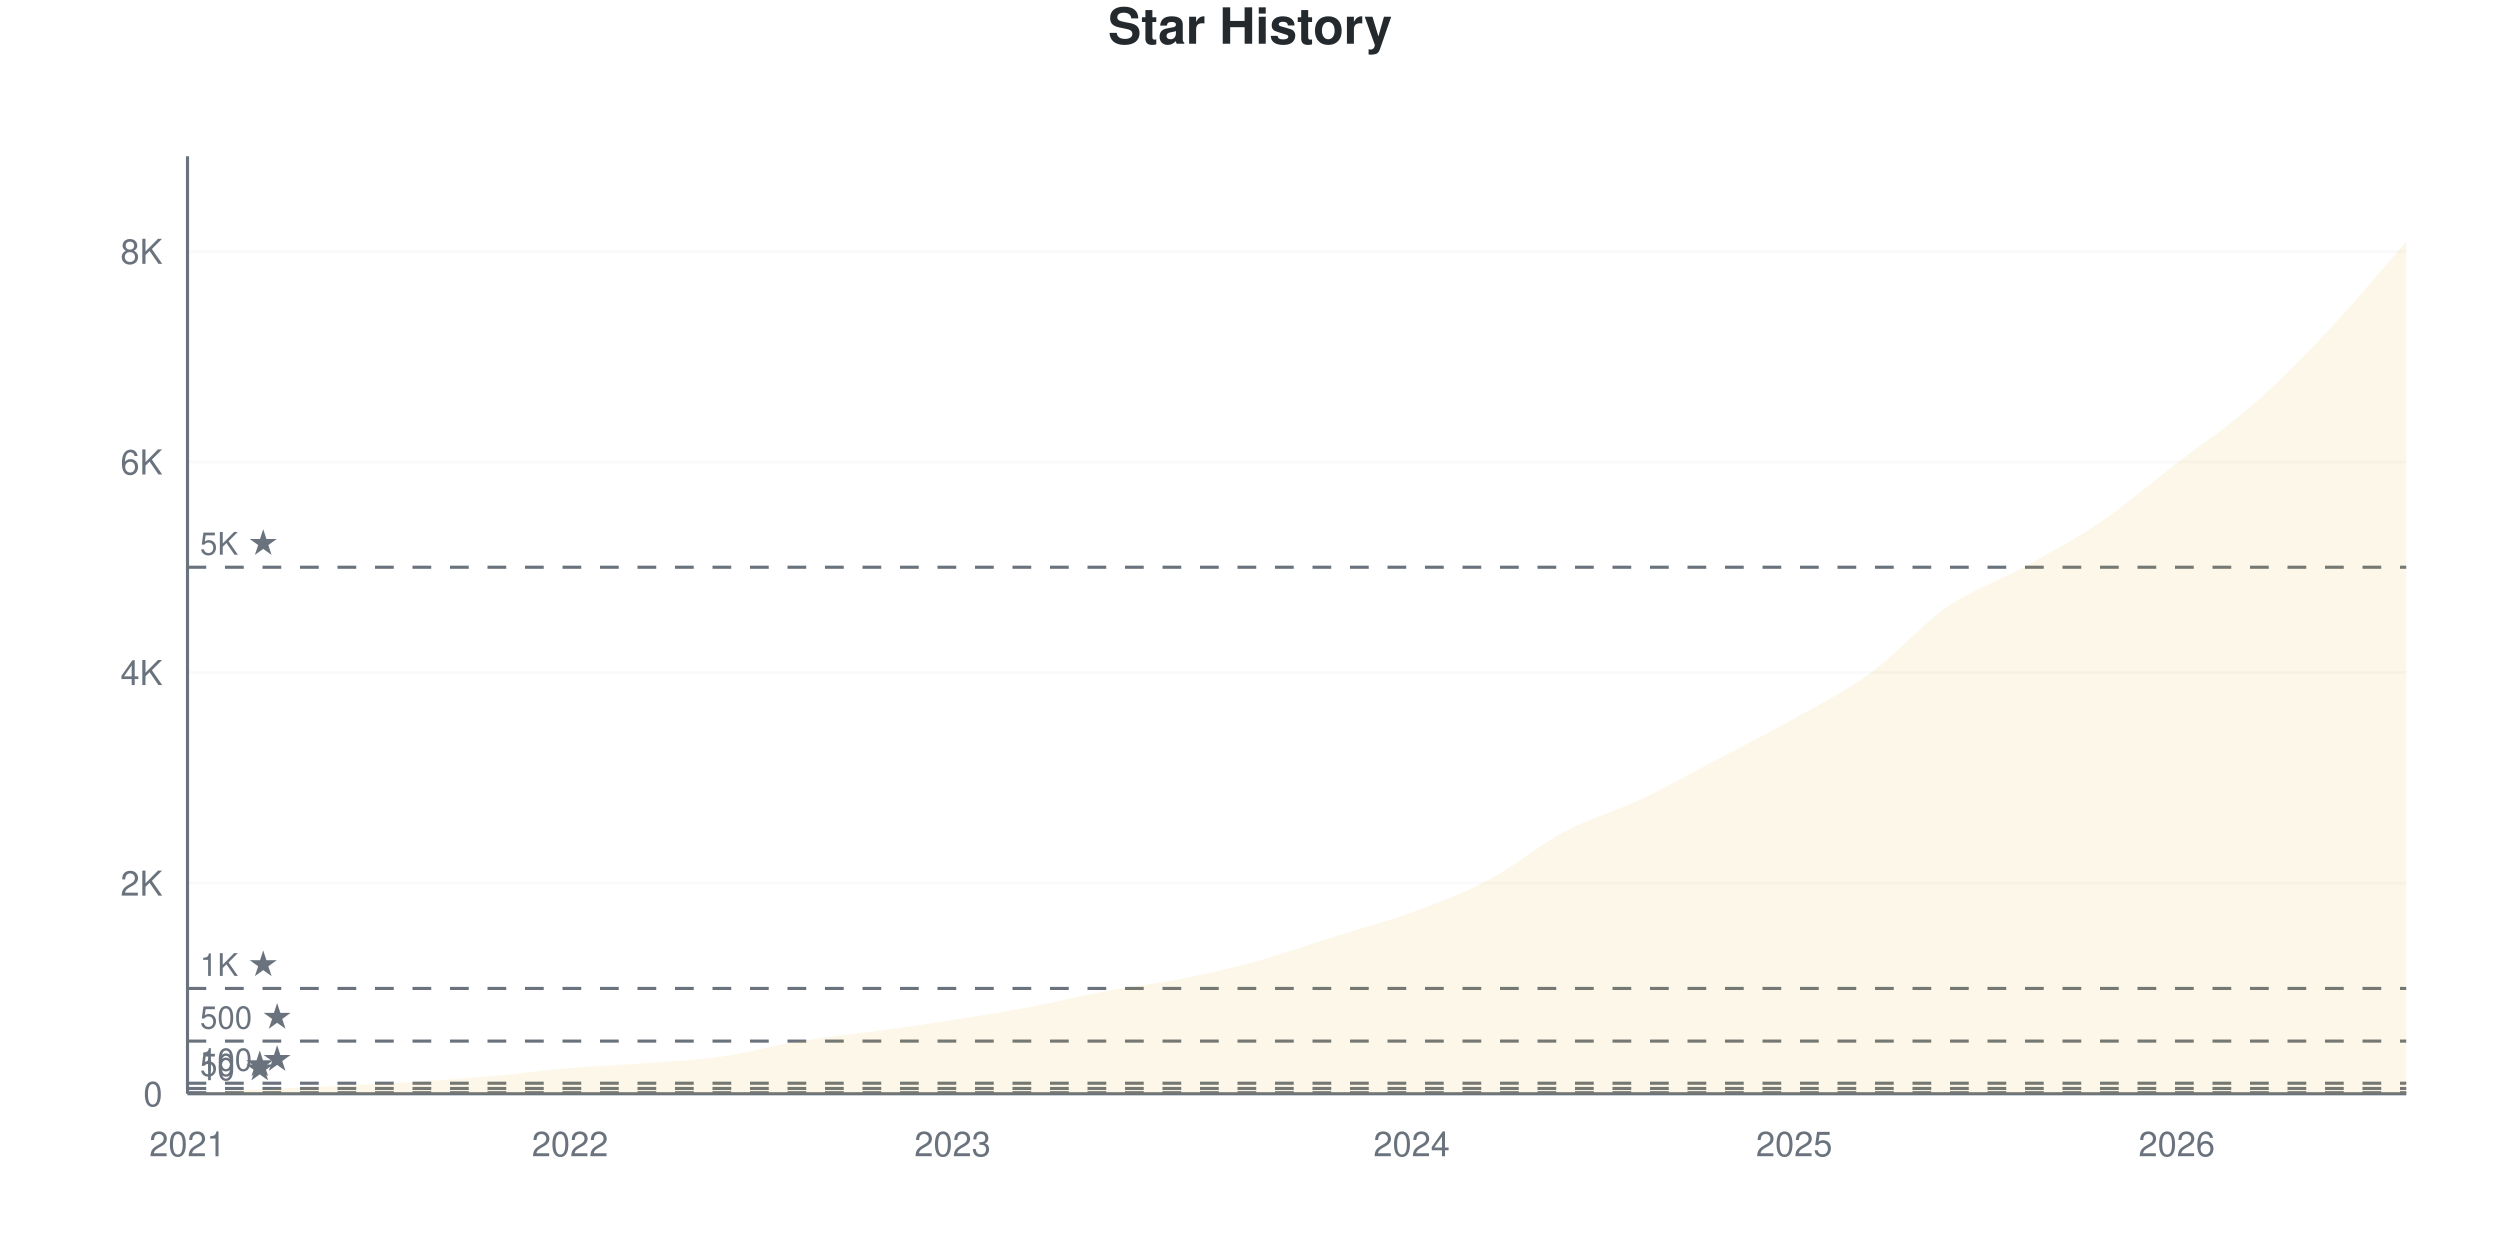
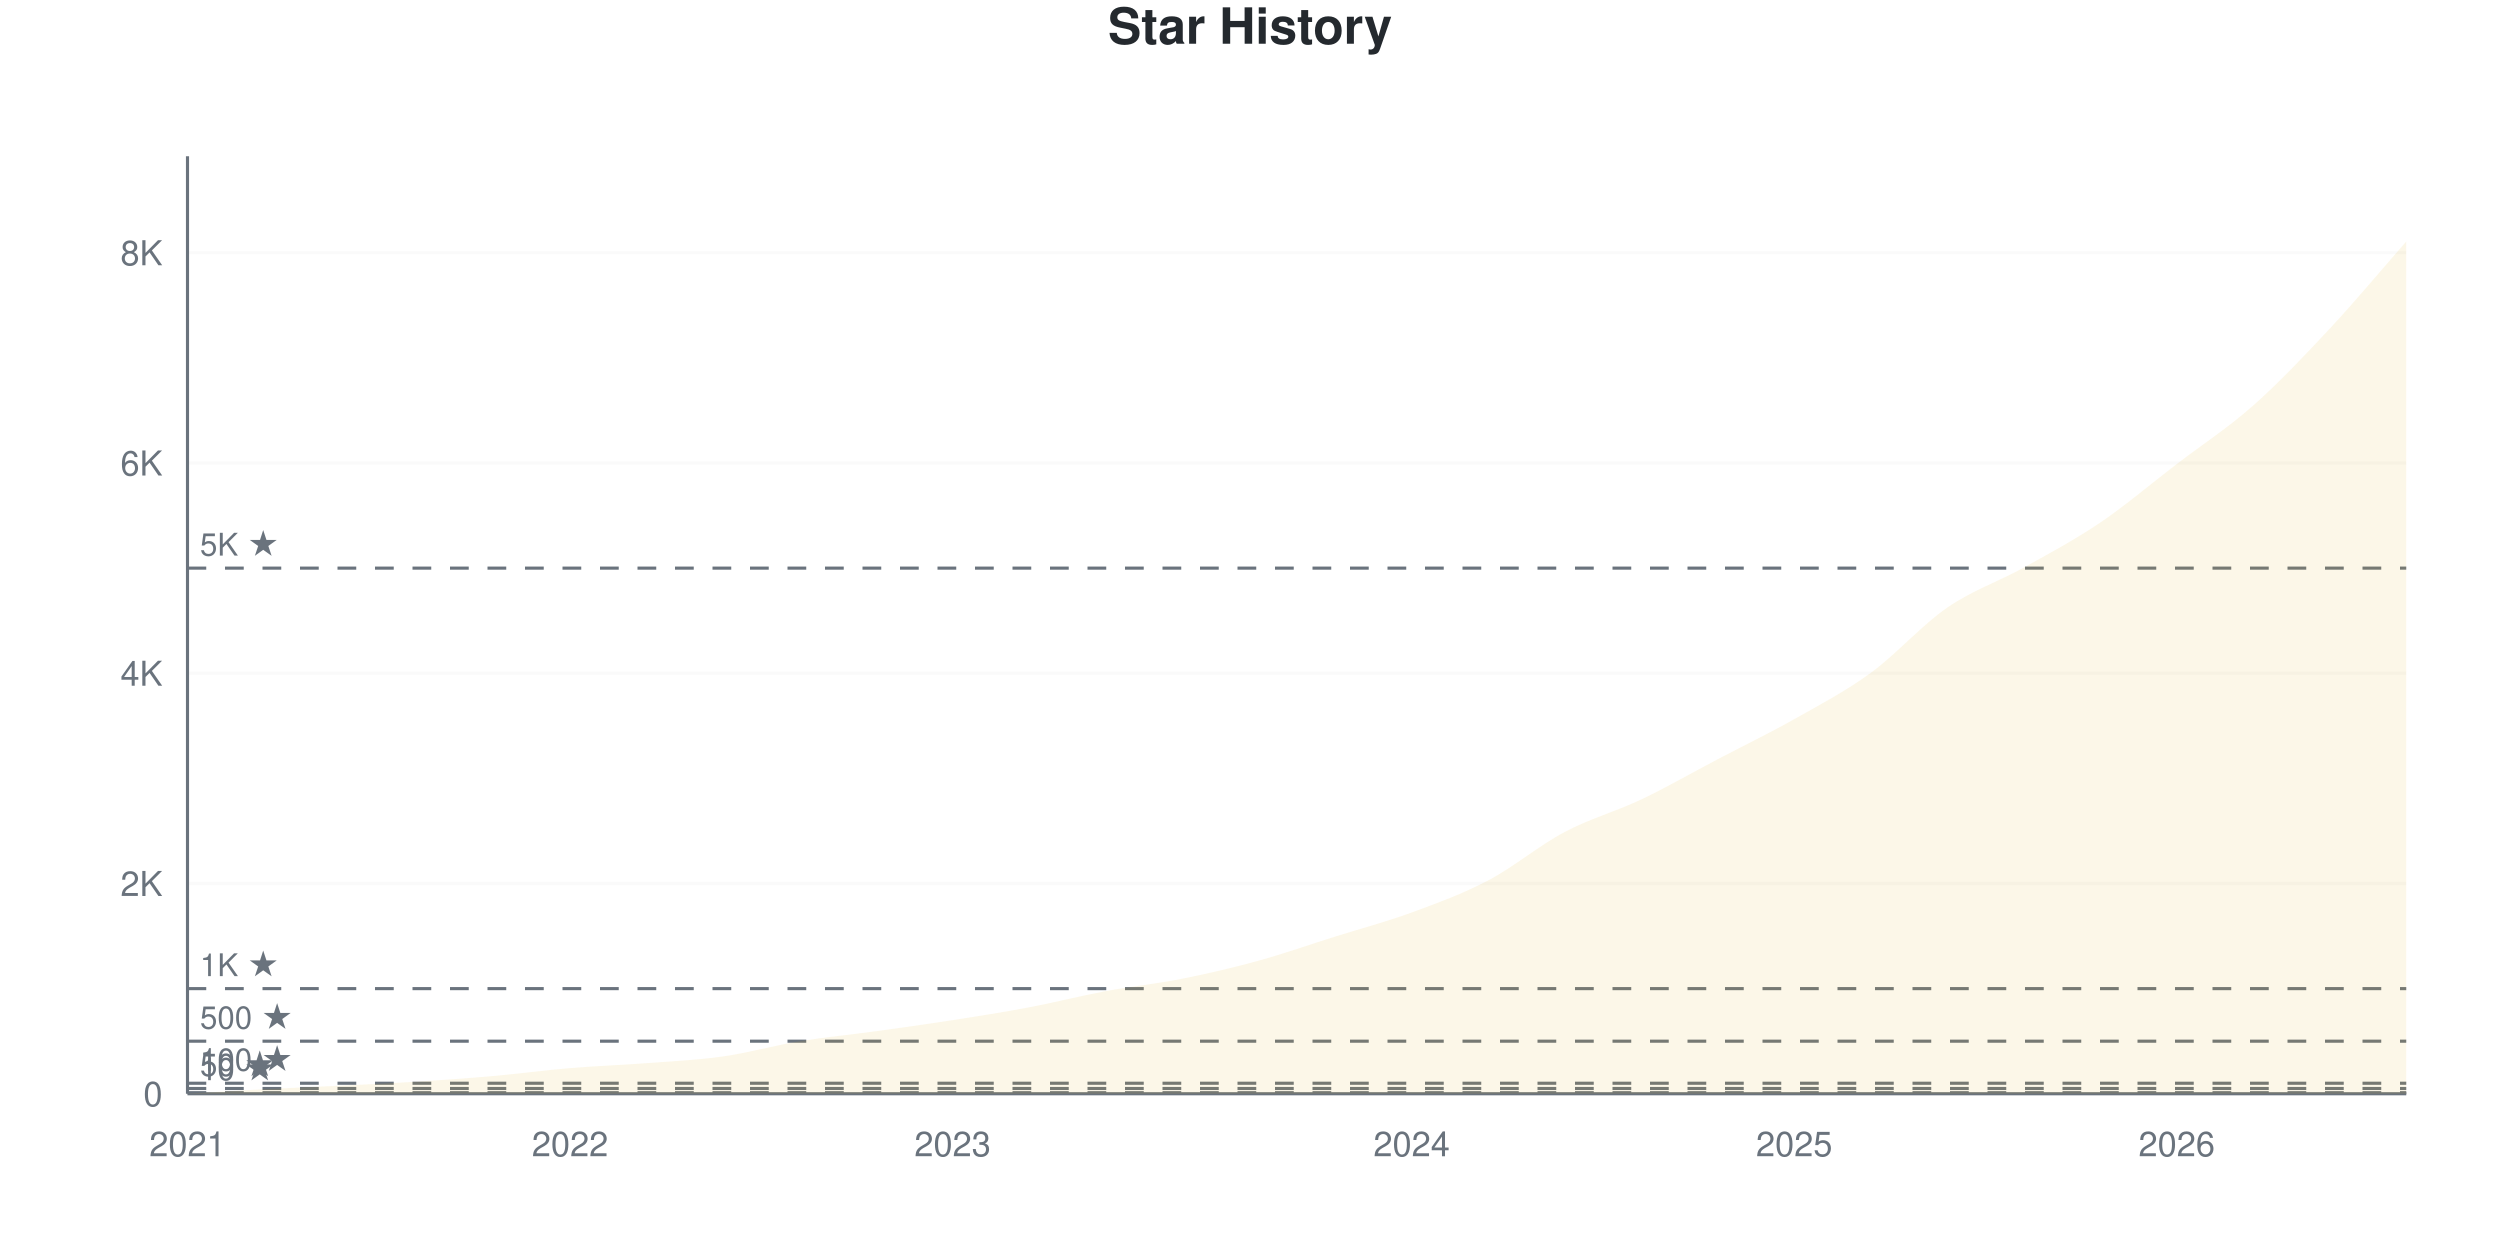
<svg xmlns="http://www.w3.org/2000/svg" viewBox="0 0 800 400" width="800" height="400">
  <style>
    @keyframes drawLine {
      to { stroke-dashoffset: 0; }
    }
    @keyframes fadeInPoint {
      from { opacity: 0; }
      to { opacity: 1; }
    }
    .data-line-0 {
      stroke-dasharray: 1178;
      stroke-dashoffset: 1178;
      animation: drawLine 2s ease-out forwards;
    }
    .data-point {
      opacity: 0;
      animation: fadeInPoint 0.5s ease-out forwards;
    }
    .chart-bg { fill: #fff; }
    .chart-text { fill: #24292e; }
    .chart-muted { fill: #6a737d; }
    .chart-grid { stroke: #eee; }
    .chart-axis { stroke: #6a737d; }
    @media (prefers-color-scheme: dark) {
      .chart-bg { fill: #0d1117; }
      .chart-text { fill: #e6edf3; }
      .chart-muted { fill: #8b949e; }
      .chart-grid { stroke: #21262d; }
      .chart-axis { stroke: #8b949e; }
    }
  </style>
  <rect width="800" height="400" class="chart-bg" />
  <text x="400" y="14" text-anchor="middle" class="chart-text" font-size="16" font-weight="bold" font-family="-apple-system, BlinkMacSystemFont, 'Segoe UI', Helvetica, Arial, sans-serif">Star History</text>
  <g class="grid">
    <line x1="60" y1="350" x2="770" y2="350" class="chart-grid" stroke-opacity="0.3" />
    <text x="52" y="354" text-anchor="end" class="chart-muted" font-size="11" font-family="-apple-system, BlinkMacSystemFont, 'Segoe UI', Helvetica, Arial, sans-serif">0</text>
-     <line x1="60" y1="282.607" x2="770" y2="282.607" class="chart-grid" stroke-opacity="0.3" />
-     <text x="52" y="286.607" text-anchor="end" class="chart-muted" font-size="11" font-family="-apple-system, BlinkMacSystemFont, 'Segoe UI', Helvetica, Arial, sans-serif">2K</text>
-     <line x1="60" y1="215.214" x2="770" y2="215.214" class="chart-grid" stroke-opacity="0.3" />
-     <text x="52" y="219.214" text-anchor="end" class="chart-muted" font-size="11" font-family="-apple-system, BlinkMacSystemFont, 'Segoe UI', Helvetica, Arial, sans-serif">4K</text>
-     <line x1="60" y1="147.821" x2="770" y2="147.821" class="chart-grid" stroke-opacity="0.3" />
-     <text x="52" y="151.821" text-anchor="end" class="chart-muted" font-size="11" font-family="-apple-system, BlinkMacSystemFont, 'Segoe UI', Helvetica, Arial, sans-serif">6K</text>
-     <line x1="60" y1="80.428" x2="770" y2="80.428" class="chart-grid" stroke-opacity="0.3" />
-     <text x="52" y="84.428" text-anchor="end" class="chart-muted" font-size="11" font-family="-apple-system, BlinkMacSystemFont, 'Segoe UI', Helvetica, Arial, sans-serif">8K</text>
+     <line x1="60" y1="282.72" x2="770" y2="282.72" class="chart-grid" stroke-opacity="0.3" />
+     <text x="52" y="286.72" text-anchor="end" class="chart-muted" font-size="11" font-family="-apple-system, BlinkMacSystemFont, 'Segoe UI', Helvetica, Arial, sans-serif">2K</text>
+     <line x1="60" y1="215.441" x2="770" y2="215.441" class="chart-grid" stroke-opacity="0.3" />
+     <text x="52" y="219.441" text-anchor="end" class="chart-muted" font-size="11" font-family="-apple-system, BlinkMacSystemFont, 'Segoe UI', Helvetica, Arial, sans-serif">4K</text>
+     <line x1="60" y1="148.161" x2="770" y2="148.161" class="chart-grid" stroke-opacity="0.3" />
+     <text x="52" y="152.161" text-anchor="end" class="chart-muted" font-size="11" font-family="-apple-system, BlinkMacSystemFont, 'Segoe UI', Helvetica, Arial, sans-serif">6K</text>
+     <line x1="60" y1="80.881" x2="770" y2="80.881" class="chart-grid" stroke-opacity="0.3" />
+     <text x="52" y="84.881" text-anchor="end" class="chart-muted" font-size="11" font-family="-apple-system, BlinkMacSystemFont, 'Segoe UI', Helvetica, Arial, sans-serif">8K</text>
  </g>
  <g class="milestones">
-     <line x1="60" y1="349.663" x2="770" y2="349.663" class="chart-axis" stroke-width="1" stroke-dasharray="6,6" />
-     <text x="64" y="345.663" class="chart-muted" font-size="10" font-family="-apple-system, BlinkMacSystemFont, 'Segoe UI', Helvetica, Arial, sans-serif">10 ★</text>
-     <line x1="60" y1="348.315" x2="770" y2="348.315" class="chart-axis" stroke-width="1" stroke-dasharray="6,6" />
-     <text x="64" y="344.315" class="chart-muted" font-size="10" font-family="-apple-system, BlinkMacSystemFont, 'Segoe UI', Helvetica, Arial, sans-serif">50 ★</text>
-     <line x1="60" y1="346.63" x2="770" y2="346.63" class="chart-axis" stroke-width="1" stroke-dasharray="6,6" />
-     <text x="64" y="342.63" class="chart-muted" font-size="10" font-family="-apple-system, BlinkMacSystemFont, 'Segoe UI', Helvetica, Arial, sans-serif">100 ★</text>
-     <line x1="60" y1="333.152" x2="770" y2="333.152" class="chart-axis" stroke-width="1" stroke-dasharray="6,6" />
-     <text x="64" y="329.152" class="chart-muted" font-size="10" font-family="-apple-system, BlinkMacSystemFont, 'Segoe UI', Helvetica, Arial, sans-serif">500 ★</text>
-     <line x1="60" y1="316.303" x2="770" y2="316.303" class="chart-axis" stroke-width="1" stroke-dasharray="6,6" />
-     <text x="64" y="312.303" class="chart-muted" font-size="10" font-family="-apple-system, BlinkMacSystemFont, 'Segoe UI', Helvetica, Arial, sans-serif">1K ★</text>
-     <line x1="60" y1="181.517" x2="770" y2="181.517" class="chart-axis" stroke-width="1" stroke-dasharray="6,6" />
-     <text x="64" y="177.517" class="chart-muted" font-size="10" font-family="-apple-system, BlinkMacSystemFont, 'Segoe UI', Helvetica, Arial, sans-serif">5K ★</text>
+     <line x1="60" y1="349.664" x2="770" y2="349.664" class="chart-axis" stroke-width="1" stroke-dasharray="6,6" />
+     <text x="64" y="345.664" class="chart-muted" font-size="10" font-family="-apple-system, BlinkMacSystemFont, 'Segoe UI', Helvetica, Arial, sans-serif">10 ★</text>
+     <line x1="60" y1="348.318" x2="770" y2="348.318" class="chart-axis" stroke-width="1" stroke-dasharray="6,6" />
+     <text x="64" y="344.318" class="chart-muted" font-size="10" font-family="-apple-system, BlinkMacSystemFont, 'Segoe UI', Helvetica, Arial, sans-serif">50 ★</text>
+     <line x1="60" y1="346.636" x2="770" y2="346.636" class="chart-axis" stroke-width="1" stroke-dasharray="6,6" />
+     <text x="64" y="342.636" class="chart-muted" font-size="10" font-family="-apple-system, BlinkMacSystemFont, 'Segoe UI', Helvetica, Arial, sans-serif">100 ★</text>
+     <line x1="60" y1="333.18" x2="770" y2="333.18" class="chart-axis" stroke-width="1" stroke-dasharray="6,6" />
+     <text x="64" y="329.18" class="chart-muted" font-size="10" font-family="-apple-system, BlinkMacSystemFont, 'Segoe UI', Helvetica, Arial, sans-serif">500 ★</text>
+     <line x1="60" y1="316.36" x2="770" y2="316.36" class="chart-axis" stroke-width="1" stroke-dasharray="6,6" />
+     <text x="64" y="312.36" class="chart-muted" font-size="10" font-family="-apple-system, BlinkMacSystemFont, 'Segoe UI', Helvetica, Arial, sans-serif">1K ★</text>
+     <line x1="60" y1="181.801" x2="770" y2="181.801" class="chart-axis" stroke-width="1" stroke-dasharray="6,6" />
+     <text x="64" y="177.801" class="chart-muted" font-size="10" font-family="-apple-system, BlinkMacSystemFont, 'Segoe UI', Helvetica, Arial, sans-serif">5K ★</text>
  </g>
  <g class="x-axis">
    <text x="60" y="370" text-anchor="middle" class="chart-muted" font-size="11" font-family="-apple-system, BlinkMacSystemFont, 'Segoe UI', Helvetica, Arial, sans-serif">2021</text>
    <text x="182.414" y="370" text-anchor="middle" class="chart-muted" font-size="11" font-family="-apple-system, BlinkMacSystemFont, 'Segoe UI', Helvetica, Arial, sans-serif">2022</text>
    <text x="304.828" y="370" text-anchor="middle" class="chart-muted" font-size="11" font-family="-apple-system, BlinkMacSystemFont, 'Segoe UI', Helvetica, Arial, sans-serif">2023</text>
    <text x="451.724" y="370" text-anchor="middle" class="chart-muted" font-size="11" font-family="-apple-system, BlinkMacSystemFont, 'Segoe UI', Helvetica, Arial, sans-serif">2024</text>
    <text x="574.138" y="370" text-anchor="middle" class="chart-muted" font-size="11" font-family="-apple-system, BlinkMacSystemFont, 'Segoe UI', Helvetica, Arial, sans-serif">2025</text>
    <text x="696.552" y="370" text-anchor="middle" class="chart-muted" font-size="11" font-family="-apple-system, BlinkMacSystemFont, 'Segoe UI', Helvetica, Arial, sans-serif">2026</text>
  </g>
  <line x1="60" y1="50" x2="60" y2="350" class="chart-axis" stroke-width="1" />
  <line x1="60" y1="350" x2="770" y2="350" class="chart-axis" stroke-width="1" />
-   <path d="M60,350 L60,349.966 C68.161,349.495 76.322,348.978 84.483,348.551 C92.644,348.124 100.805,347.81 108.966,347.405 C117.126,347.001 125.287,346.642 133.448,346.125 C141.609,345.608 149.77,345.03 157.931,344.305 C166.092,343.581 174.253,342.463 182.414,341.778 C190.575,341.093 198.736,340.818 206.897,340.194 C215.057,339.571 223.218,339.206 231.379,338.038 C239.54,336.87 247.701,334.533 255.862,333.185 C264.023,331.838 272.184,331.079 280.345,329.951 C288.506,328.822 296.667,327.687 304.828,326.412 C312.989,325.138 321.149,323.846 329.31,322.301 C337.471,320.757 345.632,318.668 353.793,317.146 C361.954,315.624 370.115,314.793 378.276,313.17 C386.437,311.547 394.598,309.665 402.759,307.408 C410.92,305.15 419.08,302.19 427.241,299.624 C435.402,297.057 443.563,295.002 451.724,292.008 C459.885,289.015 468.046,285.982 476.207,281.663 C484.368,277.345 492.529,270.414 500.69,266.096 C508.851,261.777 517.011,259.609 525.172,255.751 C533.333,251.893 541.494,247.248 549.655,242.946 C557.816,238.644 565.977,234.545 574.138,229.939 C582.299,225.334 590.46,221.268 598.621,215.315 C606.782,209.362 614.943,199.854 623.103,194.221 C631.264,188.588 639.425,186.033 647.586,181.517 C655.747,177.002 663.908,172.678 672.069,167.129 C680.23,161.58 688.391,154.51 696.552,148.225 C704.713,141.941 712.874,136.583 721.034,129.423 C729.195,122.262 737.356,113.95 745.517,105.262 C753.678,96.574 761.839,86.617 770,77.294 L770,350 L60,350 Z" fill="#dfb317" fill-opacity="0.1" />
-   <path d="M60,350 L60,349.966 C68.161,349.495 76.322,348.978 84.483,348.551 C92.644,348.124 100.805,347.81 108.966,347.405 C117.126,347.001 125.287,346.642 133.448,346.125 C141.609,345.608 149.77,345.03 157.931,344.305 C166.092,343.581 174.253,342.463 182.414,341.778 C190.575,341.093 198.736,340.818 206.897,340.194 C215.057,339.571 223.218,339.206 231.379,338.038 C239.54,336.87 247.701,334.533 255.862,333.185 C264.023,331.838 272.184,331.079 280.345,329.951 C288.506,328.822 296.667,327.687 304.828,326.412 C312.989,325.138 321.149,323.846 329.31,322.301 C337.471,320.757 345.632,318.668 353.793,317.146 C361.954,315.624 370.115,314.793 378.276,313.17 C386.437,311.547 394.598,309.665 402.759,307.408 C410.92,305.15 419.08,302.19 427.241,299.624 C435.402,297.057 443.563,295.002 451.724,292.008 C459.885,289.015 468.046,285.982 476.207,281.663 C484.368,277.345 492.529,270.414 500.69,266.096 C508.851,261.777 517.011,259.609 525.172,255.751 C533.333,251.893 541.494,247.248 549.655,242.946 C557.816,238.644 565.977,234.545 574.138,229.939 C582.299,225.334 590.46,221.268 598.621,215.315 C606.782,209.362 614.943,199.854 623.103,194.221 C631.264,188.588 639.425,186.033 647.586,181.517 C655.747,177.002 663.908,172.678 672.069,167.129 C680.23,161.58 688.391,154.51 696.552,148.225 C704.713,141.941 712.874,136.583 721.034,129.423 C729.195,122.262 737.356,113.95 745.517,105.262 C753.678,96.574 761.839,86.617 770,77.294" fill="none" stroke="#dfb317" stroke-width="2.5" class="data-line-0" />
+   <path d="M60,350 L60,349.966 C68.161,349.495 76.322,348.98 84.483,348.553 C92.644,348.127 100.805,347.813 108.966,347.41 C117.126,347.006 125.287,346.647 133.448,346.131 C141.609,345.616 149.77,345.038 157.931,344.315 C166.092,343.592 174.253,342.476 182.414,341.792 C190.575,341.108 198.736,340.833 206.897,340.211 C215.057,339.588 223.218,339.224 231.379,338.058 C239.54,336.892 247.701,334.559 255.862,333.214 C264.023,331.868 272.184,331.111 280.345,329.984 C288.506,328.857 296.667,327.725 304.828,326.452 C312.989,325.179 321.149,323.895 329.31,322.348 C337.471,320.801 345.632,318.693 353.793,317.168 C361.954,315.643 370.115,314.824 378.276,313.198 C386.437,311.572 394.598,309.66 402.759,307.412 C410.92,305.164 419.08,302.276 427.241,299.708 C435.402,297.141 443.563,294.999 451.724,292.005 C459.885,289.011 468.046,286.039 476.207,281.745 C484.368,277.45 492.529,270.554 500.69,266.237 C508.851,261.92 517.011,259.722 525.172,255.842 C533.333,251.962 541.494,247.242 549.655,242.958 C557.816,238.675 565.977,234.744 574.138,230.141 C582.299,225.538 590.46,221.288 598.621,215.34 C606.782,209.391 614.943,200.067 623.103,194.449 C631.264,188.832 639.425,186.168 647.586,181.633 C655.747,177.097 663.908,172.757 672.069,167.235 C680.23,161.712 688.391,154.743 696.552,148.497 C704.713,142.252 712.874,136.981 721.034,129.76 C729.195,122.539 737.356,113.916 745.517,105.169 C753.678,96.423 761.839,86.578 770,77.282 L770,350 L60,350 Z" fill="#dfb317" fill-opacity="0.1" />
+   <path d="M60,350 L60,349.966 C68.161,349.495 76.322,348.98 84.483,348.553 C92.644,348.127 100.805,347.813 108.966,347.41 C117.126,347.006 125.287,346.647 133.448,346.131 C141.609,345.616 149.77,345.038 157.931,344.315 C166.092,343.592 174.253,342.476 182.414,341.792 C190.575,341.108 198.736,340.833 206.897,340.211 C215.057,339.588 223.218,339.224 231.379,338.058 C239.54,336.892 247.701,334.559 255.862,333.214 C264.023,331.868 272.184,331.111 280.345,329.984 C288.506,328.857 296.667,327.725 304.828,326.452 C312.989,325.179 321.149,323.895 329.31,322.348 C337.471,320.801 345.632,318.693 353.793,317.168 C361.954,315.643 370.115,314.824 378.276,313.198 C386.437,311.572 394.598,309.66 402.759,307.412 C410.92,305.164 419.08,302.276 427.241,299.708 C435.402,297.141 443.563,294.999 451.724,292.005 C459.885,289.011 468.046,286.039 476.207,281.745 C484.368,277.45 492.529,270.554 500.69,266.237 C508.851,261.92 517.011,259.722 525.172,255.842 C533.333,251.962 541.494,247.242 549.655,242.958 C557.816,238.675 565.977,234.744 574.138,230.141 C582.299,225.538 590.46,221.288 598.621,215.34 C606.782,209.391 614.943,200.067 623.103,194.449 C631.264,188.832 639.425,186.168 647.586,181.633 C655.747,177.097 663.908,172.757 672.069,167.235 C680.23,161.712 688.391,154.743 696.552,148.497 C704.713,142.252 712.874,136.981 721.034,129.76 C729.195,122.539 737.356,113.916 745.517,105.169 C753.678,96.423 761.839,86.578 770,77.282" fill="none" stroke="#dfb317" stroke-width="2.5" class="data-line-0" />
  <g class="points">
    <circle cx="60" cy="349.966" r="4" fill="#dfb317" class="data-point" style="animation-delay: 1.50s" />
-     <circle cx="84.483" cy="348.551" r="4" fill="#dfb317" class="data-point" style="animation-delay: 1.55s" />
-     <circle cx="108.966" cy="347.405" r="4" fill="#dfb317" class="data-point" style="animation-delay: 1.60s" />
-     <circle cx="133.448" cy="346.125" r="4" fill="#dfb317" class="data-point" style="animation-delay: 1.65s" />
-     <circle cx="157.931" cy="344.305" r="4" fill="#dfb317" class="data-point" style="animation-delay: 1.70s" />
-     <circle cx="182.414" cy="341.778" r="4" fill="#dfb317" class="data-point" style="animation-delay: 1.75s" />
-     <circle cx="206.897" cy="340.194" r="4" fill="#dfb317" class="data-point" style="animation-delay: 1.80s" />
-     <circle cx="231.379" cy="338.038" r="4" fill="#dfb317" class="data-point" style="animation-delay: 1.85s" />
-     <circle cx="255.862" cy="333.185" r="4" fill="#dfb317" class="data-point" style="animation-delay: 1.90s" />
-     <circle cx="280.345" cy="329.951" r="4" fill="#dfb317" class="data-point" style="animation-delay: 1.95s" />
-     <circle cx="304.828" cy="326.412" r="4" fill="#dfb317" class="data-point" style="animation-delay: 2.00s" />
-     <circle cx="329.31" cy="322.301" r="4" fill="#dfb317" class="data-point" style="animation-delay: 2.05s" />
-     <circle cx="353.793" cy="317.146" r="4" fill="#dfb317" class="data-point" style="animation-delay: 2.10s" />
-     <circle cx="378.276" cy="313.17" r="4" fill="#dfb317" class="data-point" style="animation-delay: 2.15s" />
-     <circle cx="402.759" cy="307.408" r="4" fill="#dfb317" class="data-point" style="animation-delay: 2.20s" />
-     <circle cx="427.241" cy="299.624" r="4" fill="#dfb317" class="data-point" style="animation-delay: 2.25s" />
-     <circle cx="451.724" cy="292.008" r="4" fill="#dfb317" class="data-point" style="animation-delay: 2.30s" />
-     <circle cx="476.207" cy="281.663" r="4" fill="#dfb317" class="data-point" style="animation-delay: 2.35s" />
-     <circle cx="500.69" cy="266.096" r="4" fill="#dfb317" class="data-point" style="animation-delay: 2.40s" />
-     <circle cx="525.172" cy="255.751" r="4" fill="#dfb317" class="data-point" style="animation-delay: 2.45s" />
-     <circle cx="549.655" cy="242.946" r="4" fill="#dfb317" class="data-point" style="animation-delay: 2.50s" />
-     <circle cx="574.138" cy="229.939" r="4" fill="#dfb317" class="data-point" style="animation-delay: 2.55s" />
-     <circle cx="598.621" cy="215.315" r="4" fill="#dfb317" class="data-point" style="animation-delay: 2.60s" />
-     <circle cx="623.103" cy="194.221" r="4" fill="#dfb317" class="data-point" style="animation-delay: 2.65s" />
-     <circle cx="647.586" cy="181.517" r="4" fill="#dfb317" class="data-point" style="animation-delay: 2.70s" />
-     <circle cx="672.069" cy="167.129" r="4" fill="#dfb317" class="data-point" style="animation-delay: 2.75s" />
-     <circle cx="696.552" cy="148.225" r="4" fill="#dfb317" class="data-point" style="animation-delay: 2.80s" />
-     <circle cx="721.034" cy="129.423" r="4" fill="#dfb317" class="data-point" style="animation-delay: 2.85s" />
-     <circle cx="745.517" cy="105.262" r="4" fill="#dfb317" class="data-point" style="animation-delay: 2.90s" />
-     <circle cx="770" cy="77.294" r="4" fill="#dfb317" class="data-point" style="animation-delay: 2.95s" />
+     <circle cx="84.483" cy="348.553" r="4" fill="#dfb317" class="data-point" style="animation-delay: 1.55s" />
+     <circle cx="108.966" cy="347.41" r="4" fill="#dfb317" class="data-point" style="animation-delay: 1.60s" />
+     <circle cx="133.448" cy="346.131" r="4" fill="#dfb317" class="data-point" style="animation-delay: 1.65s" />
+     <circle cx="157.931" cy="344.315" r="4" fill="#dfb317" class="data-point" style="animation-delay: 1.70s" />
+     <circle cx="182.414" cy="341.792" r="4" fill="#dfb317" class="data-point" style="animation-delay: 1.75s" />
+     <circle cx="206.897" cy="340.211" r="4" fill="#dfb317" class="data-point" style="animation-delay: 1.80s" />
+     <circle cx="231.379" cy="338.058" r="4" fill="#dfb317" class="data-point" style="animation-delay: 1.85s" />
+     <circle cx="255.862" cy="333.214" r="4" fill="#dfb317" class="data-point" style="animation-delay: 1.90s" />
+     <circle cx="280.345" cy="329.984" r="4" fill="#dfb317" class="data-point" style="animation-delay: 1.95s" />
+     <circle cx="304.828" cy="326.452" r="4" fill="#dfb317" class="data-point" style="animation-delay: 2.00s" />
+     <circle cx="329.31" cy="322.348" r="4" fill="#dfb317" class="data-point" style="animation-delay: 2.05s" />
+     <circle cx="353.793" cy="317.168" r="4" fill="#dfb317" class="data-point" style="animation-delay: 2.10s" />
+     <circle cx="378.276" cy="313.198" r="4" fill="#dfb317" class="data-point" style="animation-delay: 2.15s" />
+     <circle cx="402.759" cy="307.412" r="4" fill="#dfb317" class="data-point" style="animation-delay: 2.20s" />
+     <circle cx="427.241" cy="299.708" r="4" fill="#dfb317" class="data-point" style="animation-delay: 2.25s" />
+     <circle cx="451.724" cy="292.005" r="4" fill="#dfb317" class="data-point" style="animation-delay: 2.30s" />
+     <circle cx="476.207" cy="281.745" r="4" fill="#dfb317" class="data-point" style="animation-delay: 2.35s" />
+     <circle cx="500.69" cy="266.237" r="4" fill="#dfb317" class="data-point" style="animation-delay: 2.40s" />
+     <circle cx="525.172" cy="255.842" r="4" fill="#dfb317" class="data-point" style="animation-delay: 2.45s" />
+     <circle cx="549.655" cy="242.958" r="4" fill="#dfb317" class="data-point" style="animation-delay: 2.50s" />
+     <circle cx="574.138" cy="230.141" r="4" fill="#dfb317" class="data-point" style="animation-delay: 2.55s" />
+     <circle cx="598.621" cy="215.34" r="4" fill="#dfb317" class="data-point" style="animation-delay: 2.60s" />
+     <circle cx="623.103" cy="194.449" r="4" fill="#dfb317" class="data-point" style="animation-delay: 2.65s" />
+     <circle cx="647.586" cy="181.633" r="4" fill="#dfb317" class="data-point" style="animation-delay: 2.70s" />
+     <circle cx="672.069" cy="167.235" r="4" fill="#dfb317" class="data-point" style="animation-delay: 2.75s" />
+     <circle cx="696.552" cy="148.497" r="4" fill="#dfb317" class="data-point" style="animation-delay: 2.80s" />
+     <circle cx="721.034" cy="129.76" r="4" fill="#dfb317" class="data-point" style="animation-delay: 2.85s" />
+     <circle cx="745.517" cy="105.169" r="4" fill="#dfb317" class="data-point" style="animation-delay: 2.90s" />
+     <circle cx="770" cy="77.282" r="4" fill="#dfb317" class="data-point" style="animation-delay: 2.95s" />
  </g>
</svg>
